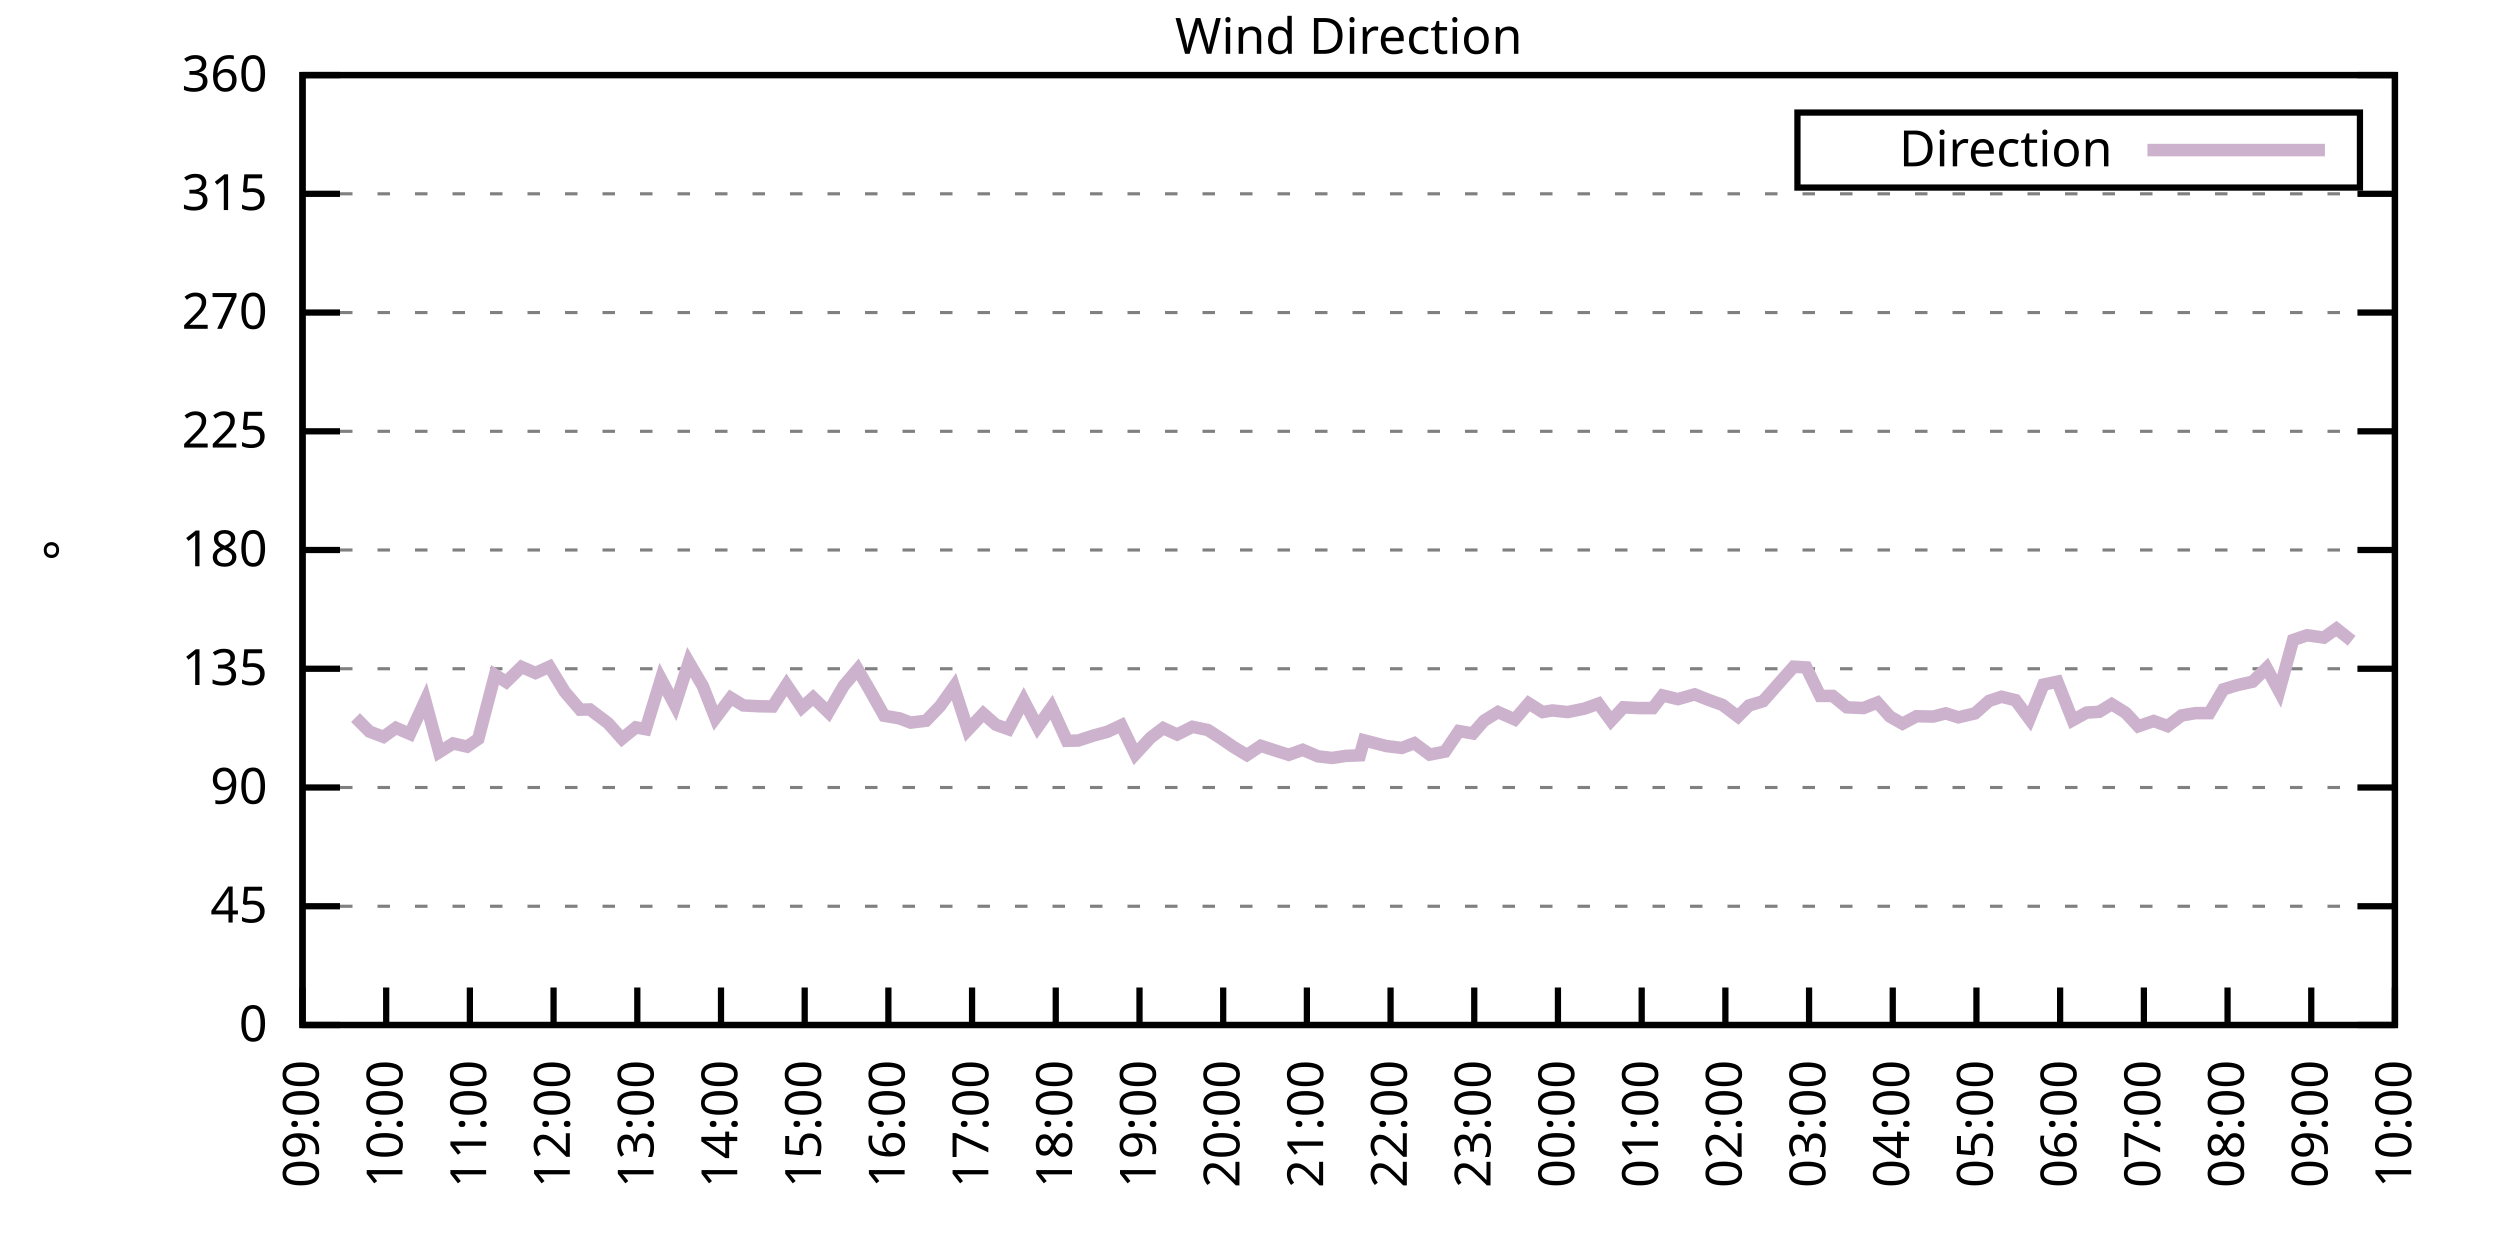
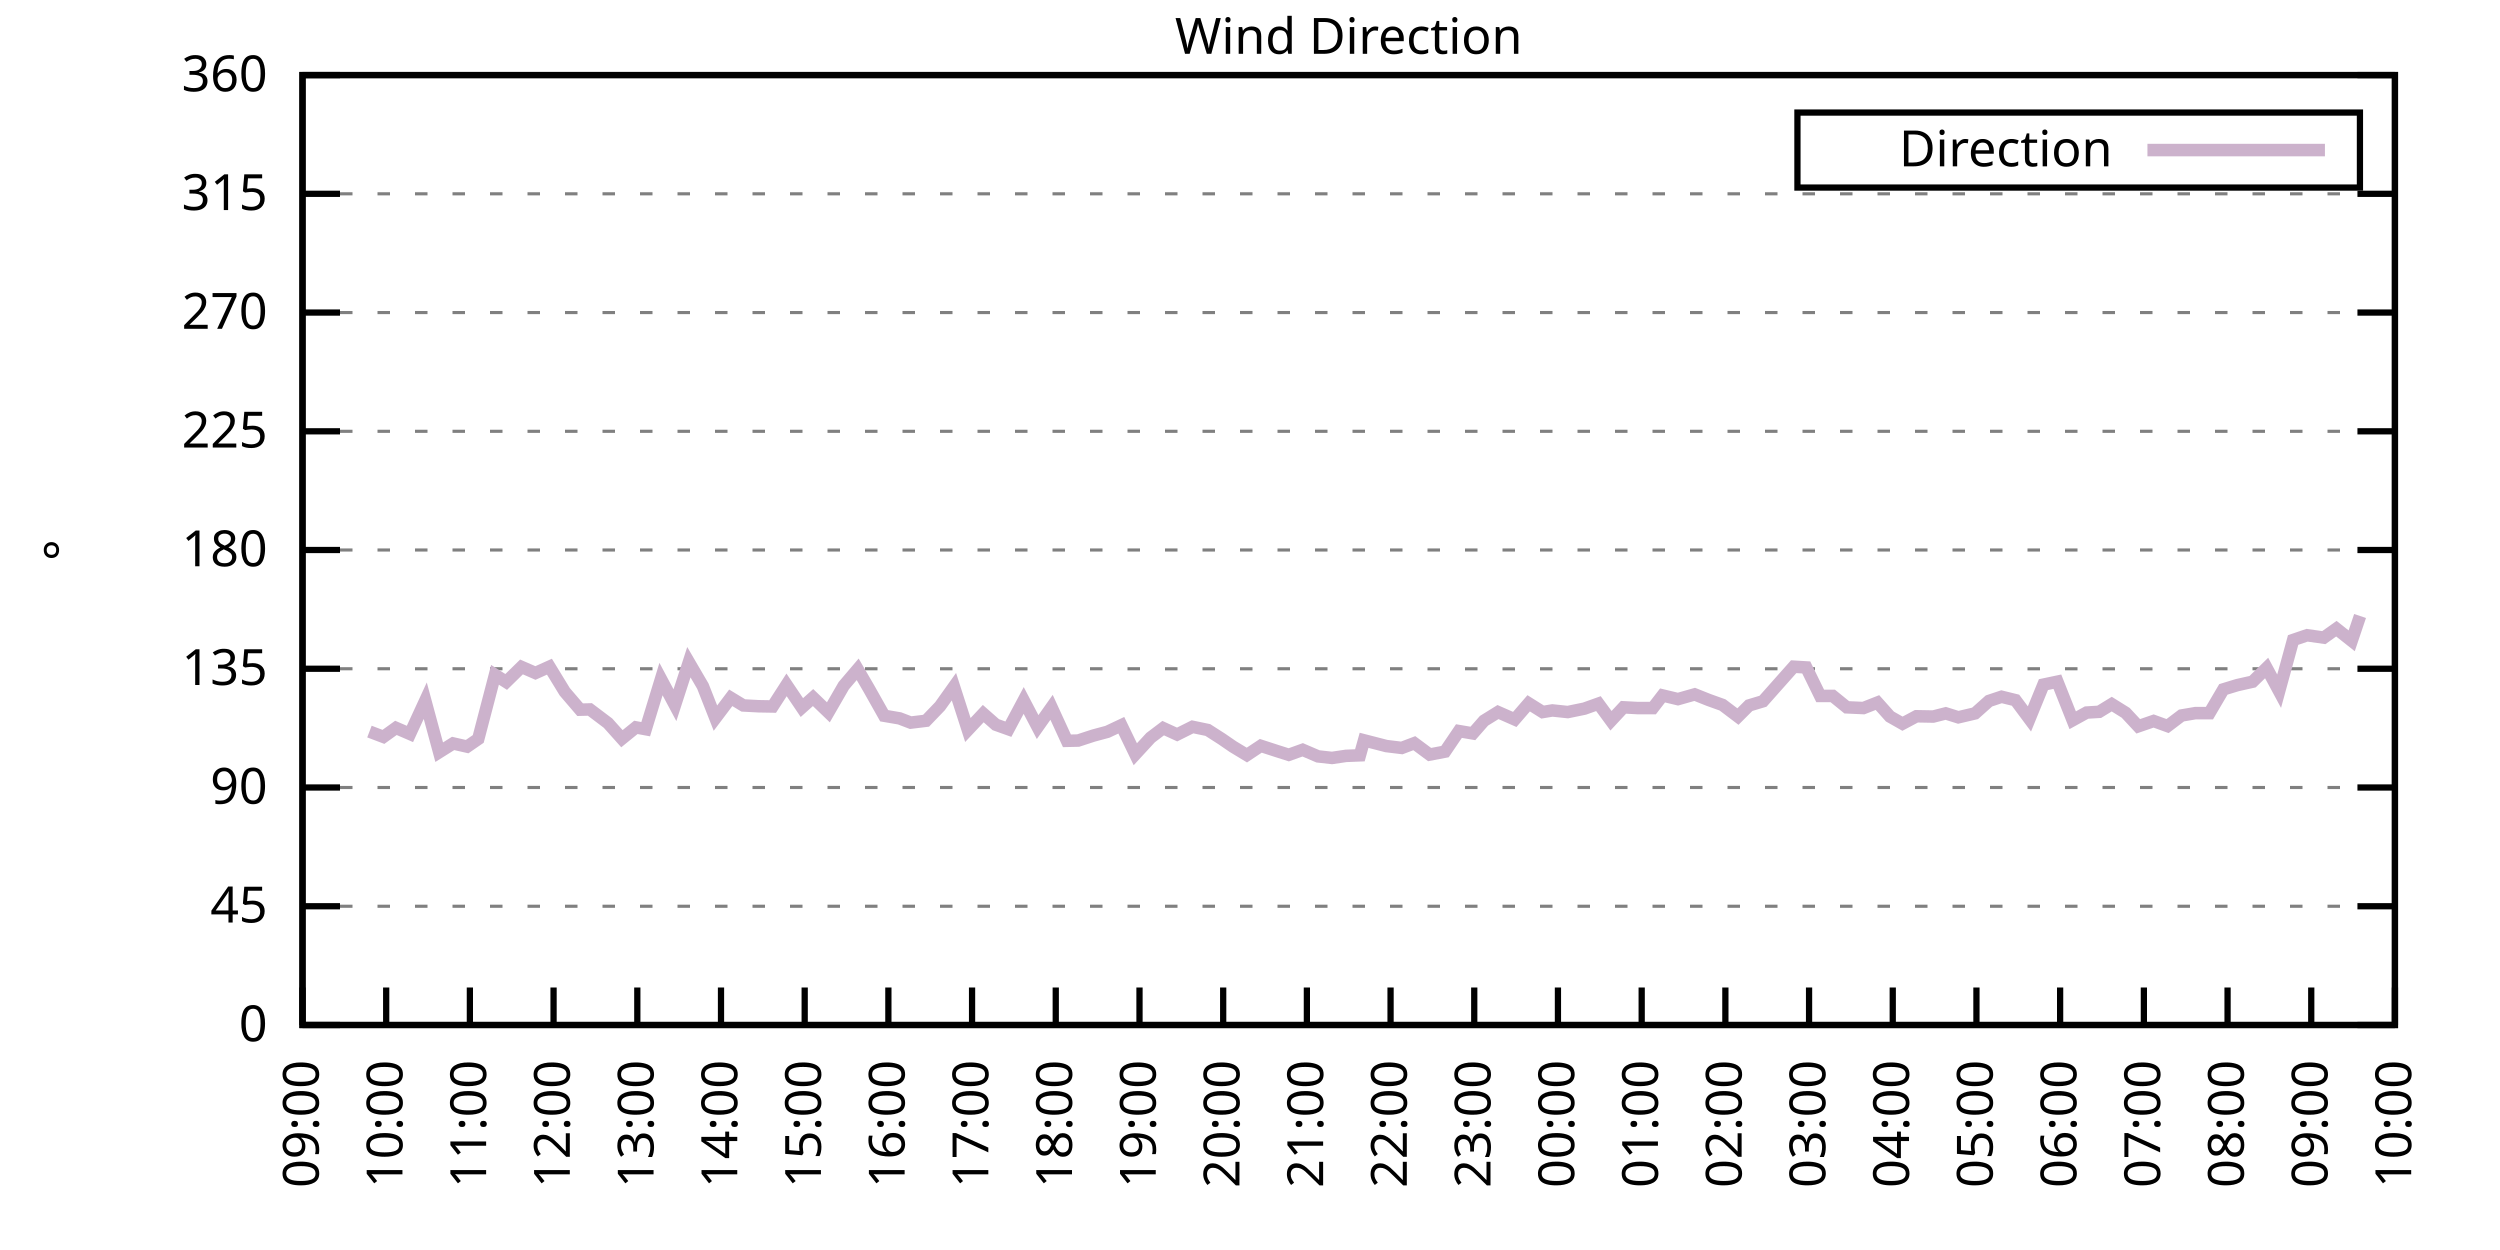
<svg xmlns="http://www.w3.org/2000/svg" xmlns:xlink="http://www.w3.org/1999/xlink" width="400" height="200" viewBox="0 0 400 200">
  <g id="gnuplot_canvas">
    <rect x="0" y="0" width="400" height="200" fill="none" />
    <defs>
      <circle id="gpDot" r="0.5" stroke-width="0.5" stroke="currentColor" />
      <path id="gpPt0" stroke-width="0.333" stroke="currentColor" d="M-1,0 h2 M0,-1 v2" />
      <path id="gpPt1" stroke-width="0.333" stroke="currentColor" d="M-1,-1 L1,1 M1,-1 L-1,1" />
      <path id="gpPt2" stroke-width="0.333" stroke="currentColor" d="M-1,0 L1,0 M0,-1 L0,1 M-1,-1 L1,1 M-1,1 L1,-1" />
      <rect id="gpPt3" stroke-width="0.333" stroke="currentColor" x="-1" y="-1" width="2" height="2" />
      <rect id="gpPt4" stroke-width="0.333" stroke="currentColor" fill="currentColor" x="-1" y="-1" width="2" height="2" />
      <circle id="gpPt5" stroke-width="0.333" stroke="currentColor" cx="0" cy="0" r="1" />
      <use xlink:href="#gpPt5" id="gpPt6" fill="currentColor" stroke="none" />
      <path id="gpPt7" stroke-width="0.333" stroke="currentColor" d="M0,-1.33 L-1.33,0.67 L1.33,0.67 z" />
      <use xlink:href="#gpPt7" id="gpPt8" fill="currentColor" stroke="none" />
      <use xlink:href="#gpPt7" id="gpPt9" stroke="currentColor" transform="rotate(180)" />
      <use xlink:href="#gpPt9" id="gpPt10" fill="currentColor" stroke="none" />
      <use xlink:href="#gpPt3" id="gpPt11" stroke="currentColor" transform="rotate(45)" />
      <use xlink:href="#gpPt11" id="gpPt12" fill="currentColor" stroke="none" />
      <path id="gpPt13" stroke-width="0.333" stroke="currentColor" d="M0,1.330 L1.265,0.411 L0.782,-1.067 L-0.782,-1.076 L-1.265,0.411 z" />
      <use xlink:href="#gpPt13" id="gpPt14" fill="currentColor" stroke="none" />
      <filter id="textbox" filterUnits="objectBoundingBox" x="0" y="0" height="1" width="1">
        <feFlood flood-color="white" flood-opacity="1" result="bgnd" />
        <feComposite in="SourceGraphic" in2="bgnd" operator="atop" />
      </filter>
      <filter id="greybox" filterUnits="objectBoundingBox" x="0" y="0" height="1" width="1">
        <feFlood flood-color="lightgrey" flood-opacity="1" result="grey" />
        <feComposite in="SourceGraphic" in2="grey" operator="atop" />
      </filter>
    </defs>
    <g fill="none" color="white" stroke="currentColor" stroke-width="1.00" stroke-linecap="butt" stroke-linejoin="miter">
</g>
    <g fill="none" color="black" stroke="currentColor" stroke-width="1.00" stroke-linecap="butt" stroke-linejoin="miter">
      <g stroke="none" shape-rendering="crispEdges">
        <polygon fill="rgb(255, 255, 255)" points="48.40,164.00 383.18,164.00 383.18,12.02 48.40,12.02 " />
      </g>
    </g>
    <g fill="none" color="black" stroke="currentColor" stroke-width="1.00" stroke-linecap="butt" stroke-linejoin="miter">
</g>
    <g fill="none" color="black" stroke="black" stroke-width="0.50" stroke-linecap="butt" stroke-linejoin="miter">
</g>
    <g fill="none" color="gray" stroke="currentColor" stroke-width="0.50" stroke-linecap="butt" stroke-linejoin="miter">
      <path stroke="gray" stroke-dasharray="2,4" class="gridline" d="M48.40,164.00 L383.19,164.00  " />
    </g>
    <g fill="none" color="gray" stroke="gray" stroke-width="1.00" stroke-linecap="butt" stroke-linejoin="miter">
</g>
    <g fill="none" color="black" stroke="currentColor" stroke-width="1.00" stroke-linecap="butt" stroke-linejoin="miter">
      <path stroke="black" d="M48.40,164.00 L54.40,164.00 M383.19,164.00 L377.19,164.00  " />
      <g transform="translate(42.80,166.60)" stroke="none" fill="black" font-family="Sans" font-size="8.00" text-anchor="end">
        <text>
          <tspan font-family="Sans"> 0</tspan>
        </text>
      </g>
    </g>
    <g fill="none" color="black" stroke="currentColor" stroke-width="1.00" stroke-linecap="butt" stroke-linejoin="miter">
</g>
    <g fill="none" color="black" stroke="black" stroke-width="0.50" stroke-linecap="butt" stroke-linejoin="miter">
</g>
    <g fill="none" color="gray" stroke="currentColor" stroke-width="0.50" stroke-linecap="butt" stroke-linejoin="miter">
      <path stroke="gray" stroke-dasharray="2,4" class="gridline" d="M48.40,145.00 L383.19,145.00  " />
    </g>
    <g fill="none" color="gray" stroke="gray" stroke-width="1.00" stroke-linecap="butt" stroke-linejoin="miter">
</g>
    <g fill="none" color="black" stroke="currentColor" stroke-width="1.00" stroke-linecap="butt" stroke-linejoin="miter">
      <path stroke="black" d="M48.40,145.00 L54.40,145.00 M383.19,145.00 L377.19,145.00  " />
      <g transform="translate(42.80,147.60)" stroke="none" fill="black" font-family="Sans" font-size="8.00" text-anchor="end">
        <text>
          <tspan font-family="Sans"> 45</tspan>
        </text>
      </g>
    </g>
    <g fill="none" color="black" stroke="currentColor" stroke-width="1.00" stroke-linecap="butt" stroke-linejoin="miter">
</g>
    <g fill="none" color="black" stroke="black" stroke-width="0.50" stroke-linecap="butt" stroke-linejoin="miter">
</g>
    <g fill="none" color="gray" stroke="currentColor" stroke-width="0.50" stroke-linecap="butt" stroke-linejoin="miter">
      <path stroke="gray" stroke-dasharray="2,4" class="gridline" d="M48.40,126.00 L383.19,126.00  " />
    </g>
    <g fill="none" color="gray" stroke="gray" stroke-width="1.00" stroke-linecap="butt" stroke-linejoin="miter">
</g>
    <g fill="none" color="black" stroke="currentColor" stroke-width="1.00" stroke-linecap="butt" stroke-linejoin="miter">
      <path stroke="black" d="M48.40,126.00 L54.40,126.00 M383.19,126.00 L377.19,126.00  " />
      <g transform="translate(42.80,128.60)" stroke="none" fill="black" font-family="Sans" font-size="8.00" text-anchor="end">
        <text>
          <tspan font-family="Sans"> 90</tspan>
        </text>
      </g>
    </g>
    <g fill="none" color="black" stroke="currentColor" stroke-width="1.00" stroke-linecap="butt" stroke-linejoin="miter">
</g>
    <g fill="none" color="black" stroke="black" stroke-width="0.50" stroke-linecap="butt" stroke-linejoin="miter">
</g>
    <g fill="none" color="gray" stroke="currentColor" stroke-width="0.50" stroke-linecap="butt" stroke-linejoin="miter">
      <path stroke="gray" stroke-dasharray="2,4" class="gridline" d="M48.40,107.00 L383.19,107.00  " />
    </g>
    <g fill="none" color="gray" stroke="gray" stroke-width="1.00" stroke-linecap="butt" stroke-linejoin="miter">
</g>
    <g fill="none" color="black" stroke="currentColor" stroke-width="1.00" stroke-linecap="butt" stroke-linejoin="miter">
      <path stroke="black" d="M48.40,107.00 L54.40,107.00 M383.19,107.00 L377.19,107.00  " />
      <g transform="translate(42.80,109.60)" stroke="none" fill="black" font-family="Sans" font-size="8.00" text-anchor="end">
        <text>
          <tspan font-family="Sans"> 135</tspan>
        </text>
      </g>
    </g>
    <g fill="none" color="black" stroke="currentColor" stroke-width="1.00" stroke-linecap="butt" stroke-linejoin="miter">
</g>
    <g fill="none" color="black" stroke="black" stroke-width="0.50" stroke-linecap="butt" stroke-linejoin="miter">
</g>
    <g fill="none" color="gray" stroke="currentColor" stroke-width="0.50" stroke-linecap="butt" stroke-linejoin="miter">
      <path stroke="gray" stroke-dasharray="2,4" class="gridline" d="M48.40,88.00 L383.19,88.00  " />
    </g>
    <g fill="none" color="gray" stroke="gray" stroke-width="1.00" stroke-linecap="butt" stroke-linejoin="miter">
</g>
    <g fill="none" color="black" stroke="currentColor" stroke-width="1.00" stroke-linecap="butt" stroke-linejoin="miter">
      <path stroke="black" d="M48.40,88.00 L54.40,88.00 M383.19,88.00 L377.19,88.00  " />
      <g transform="translate(42.80,90.60)" stroke="none" fill="black" font-family="Sans" font-size="8.00" text-anchor="end">
        <text>
          <tspan font-family="Sans"> 180</tspan>
        </text>
      </g>
    </g>
    <g fill="none" color="black" stroke="currentColor" stroke-width="1.00" stroke-linecap="butt" stroke-linejoin="miter">
</g>
    <g fill="none" color="black" stroke="black" stroke-width="0.50" stroke-linecap="butt" stroke-linejoin="miter">
</g>
    <g fill="none" color="gray" stroke="currentColor" stroke-width="0.50" stroke-linecap="butt" stroke-linejoin="miter">
      <path stroke="gray" stroke-dasharray="2,4" class="gridline" d="M48.40,69.01 L383.19,69.01  " />
    </g>
    <g fill="none" color="gray" stroke="gray" stroke-width="1.00" stroke-linecap="butt" stroke-linejoin="miter">
</g>
    <g fill="none" color="black" stroke="currentColor" stroke-width="1.00" stroke-linecap="butt" stroke-linejoin="miter">
      <path stroke="black" d="M48.40,69.01 L54.40,69.01 M383.19,69.01 L377.19,69.01  " />
      <g transform="translate(42.80,71.61)" stroke="none" fill="black" font-family="Sans" font-size="8.00" text-anchor="end">
        <text>
          <tspan font-family="Sans"> 225</tspan>
        </text>
      </g>
    </g>
    <g fill="none" color="black" stroke="currentColor" stroke-width="1.00" stroke-linecap="butt" stroke-linejoin="miter">
</g>
    <g fill="none" color="black" stroke="black" stroke-width="0.50" stroke-linecap="butt" stroke-linejoin="miter">
</g>
    <g fill="none" color="gray" stroke="currentColor" stroke-width="0.50" stroke-linecap="butt" stroke-linejoin="miter">
      <path stroke="gray" stroke-dasharray="2,4" class="gridline" d="M48.40,50.01 L383.19,50.01  " />
    </g>
    <g fill="none" color="gray" stroke="gray" stroke-width="1.00" stroke-linecap="butt" stroke-linejoin="miter">
</g>
    <g fill="none" color="black" stroke="currentColor" stroke-width="1.00" stroke-linecap="butt" stroke-linejoin="miter">
      <path stroke="black" d="M48.40,50.01 L54.40,50.01 M383.19,50.01 L377.19,50.01  " />
      <g transform="translate(42.80,52.61)" stroke="none" fill="black" font-family="Sans" font-size="8.00" text-anchor="end">
        <text>
          <tspan font-family="Sans"> 270</tspan>
        </text>
      </g>
    </g>
    <g fill="none" color="black" stroke="currentColor" stroke-width="1.00" stroke-linecap="butt" stroke-linejoin="miter">
</g>
    <g fill="none" color="black" stroke="black" stroke-width="0.50" stroke-linecap="butt" stroke-linejoin="miter">
</g>
    <g fill="none" color="gray" stroke="currentColor" stroke-width="0.50" stroke-linecap="butt" stroke-linejoin="miter">
      <path stroke="gray" stroke-dasharray="2,4" class="gridline" d="M48.40,31.01 L383.19,31.01  " />
    </g>
    <g fill="none" color="gray" stroke="gray" stroke-width="1.00" stroke-linecap="butt" stroke-linejoin="miter">
</g>
    <g fill="none" color="black" stroke="currentColor" stroke-width="1.00" stroke-linecap="butt" stroke-linejoin="miter">
      <path stroke="black" d="M48.40,31.01 L54.40,31.01 M383.19,31.01 L377.19,31.01  " />
      <g transform="translate(42.80,33.61)" stroke="none" fill="black" font-family="Sans" font-size="8.00" text-anchor="end">
        <text>
          <tspan font-family="Sans"> 315</tspan>
        </text>
      </g>
    </g>
    <g fill="none" color="black" stroke="currentColor" stroke-width="1.00" stroke-linecap="butt" stroke-linejoin="miter">
</g>
    <g fill="none" color="black" stroke="black" stroke-width="0.50" stroke-linecap="butt" stroke-linejoin="miter">
</g>
    <g fill="none" color="gray" stroke="currentColor" stroke-width="0.50" stroke-linecap="butt" stroke-linejoin="miter">
      <path stroke="gray" stroke-dasharray="2,4" class="gridline" d="M48.40,12.01 L383.19,12.01  " />
    </g>
    <g fill="none" color="gray" stroke="gray" stroke-width="1.00" stroke-linecap="butt" stroke-linejoin="miter">
</g>
    <g fill="none" color="black" stroke="currentColor" stroke-width="1.00" stroke-linecap="butt" stroke-linejoin="miter">
      <path stroke="black" d="M48.40,12.01 L54.40,12.01 M383.19,12.01 L377.19,12.01  " />
      <g transform="translate(42.80,14.61)" stroke="none" fill="black" font-family="Sans" font-size="8.00" text-anchor="end">
        <text>
          <tspan font-family="Sans"> 360</tspan>
        </text>
      </g>
    </g>
    <g fill="none" color="black" stroke="currentColor" stroke-width="1.00" stroke-linecap="butt" stroke-linejoin="miter">
      <path stroke="black" d="M48.40,164.00 L48.40,158.00  " />
      <g transform="translate(51.00,169.60) rotate(270.00)" stroke="none" fill="black" font-family="Sans" font-size="8.00" text-anchor="end">
        <text>
          <tspan font-family="Sans">09:00</tspan>
        </text>
      </g>
    </g>
    <g fill="none" color="black" stroke="currentColor" stroke-width="1.00" stroke-linecap="butt" stroke-linejoin="miter">
      <path stroke="black" d="M61.79,164.00 L61.79,158.00  " />
      <g transform="translate(64.39,169.60) rotate(270.00)" stroke="none" fill="black" font-family="Sans" font-size="8.00" text-anchor="end">
        <text>
          <tspan font-family="Sans">10:00</tspan>
        </text>
      </g>
    </g>
    <g fill="none" color="black" stroke="currentColor" stroke-width="1.00" stroke-linecap="butt" stroke-linejoin="miter">
      <path stroke="black" d="M75.18,164.00 L75.18,158.00  " />
      <g transform="translate(77.78,169.60) rotate(270.00)" stroke="none" fill="black" font-family="Sans" font-size="8.00" text-anchor="end">
        <text>
          <tspan font-family="Sans">11:00</tspan>
        </text>
      </g>
    </g>
    <g fill="none" color="black" stroke="currentColor" stroke-width="1.00" stroke-linecap="butt" stroke-linejoin="miter">
      <path stroke="black" d="M88.57,164.00 L88.57,158.00  " />
      <g transform="translate(91.17,169.60) rotate(270.00)" stroke="none" fill="black" font-family="Sans" font-size="8.00" text-anchor="end">
        <text>
          <tspan font-family="Sans">12:00</tspan>
        </text>
      </g>
    </g>
    <g fill="none" color="black" stroke="currentColor" stroke-width="1.00" stroke-linecap="butt" stroke-linejoin="miter">
      <path stroke="black" d="M101.97,164.00 L101.97,158.00  " />
      <g transform="translate(104.57,169.60) rotate(270.00)" stroke="none" fill="black" font-family="Sans" font-size="8.00" text-anchor="end">
        <text>
          <tspan font-family="Sans">13:00</tspan>
        </text>
      </g>
    </g>
    <g fill="none" color="black" stroke="currentColor" stroke-width="1.00" stroke-linecap="butt" stroke-linejoin="miter">
      <path stroke="black" d="M115.36,164.00 L115.36,158.00  " />
      <g transform="translate(117.96,169.60) rotate(270.00)" stroke="none" fill="black" font-family="Sans" font-size="8.00" text-anchor="end">
        <text>
          <tspan font-family="Sans">14:00</tspan>
        </text>
      </g>
    </g>
    <g fill="none" color="black" stroke="currentColor" stroke-width="1.00" stroke-linecap="butt" stroke-linejoin="miter">
      <path stroke="black" d="M128.75,164.00 L128.75,158.00  " />
      <g transform="translate(131.35,169.60) rotate(270.00)" stroke="none" fill="black" font-family="Sans" font-size="8.00" text-anchor="end">
        <text>
          <tspan font-family="Sans">15:00</tspan>
        </text>
      </g>
    </g>
    <g fill="none" color="black" stroke="currentColor" stroke-width="1.00" stroke-linecap="butt" stroke-linejoin="miter">
      <path stroke="black" d="M142.14,164.00 L142.14,158.00  " />
      <g transform="translate(144.74,169.60) rotate(270.00)" stroke="none" fill="black" font-family="Sans" font-size="8.00" text-anchor="end">
        <text>
          <tspan font-family="Sans">16:00</tspan>
        </text>
      </g>
    </g>
    <g fill="none" color="black" stroke="currentColor" stroke-width="1.00" stroke-linecap="butt" stroke-linejoin="miter">
      <path stroke="black" d="M155.53,164.00 L155.53,158.00  " />
      <g transform="translate(158.13,169.60) rotate(270.00)" stroke="none" fill="black" font-family="Sans" font-size="8.00" text-anchor="end">
        <text>
          <tspan font-family="Sans">17:00</tspan>
        </text>
      </g>
    </g>
    <g fill="none" color="black" stroke="currentColor" stroke-width="1.00" stroke-linecap="butt" stroke-linejoin="miter">
      <path stroke="black" d="M168.92,164.00 L168.92,158.00  " />
      <g transform="translate(171.52,169.60) rotate(270.00)" stroke="none" fill="black" font-family="Sans" font-size="8.00" text-anchor="end">
        <text>
          <tspan font-family="Sans">18:00</tspan>
        </text>
      </g>
    </g>
    <g fill="none" color="black" stroke="currentColor" stroke-width="1.00" stroke-linecap="butt" stroke-linejoin="miter">
      <path stroke="black" d="M182.32,164.00 L182.32,158.00  " />
      <g transform="translate(184.92,169.60) rotate(270.00)" stroke="none" fill="black" font-family="Sans" font-size="8.00" text-anchor="end">
        <text>
          <tspan font-family="Sans">19:00</tspan>
        </text>
      </g>
    </g>
    <g fill="none" color="black" stroke="currentColor" stroke-width="1.00" stroke-linecap="butt" stroke-linejoin="miter">
      <path stroke="black" d="M195.71,164.00 L195.71,158.00  " />
      <g transform="translate(198.31,169.60) rotate(270.00)" stroke="none" fill="black" font-family="Sans" font-size="8.00" text-anchor="end">
        <text>
          <tspan font-family="Sans">20:00</tspan>
        </text>
      </g>
    </g>
    <g fill="none" color="black" stroke="currentColor" stroke-width="1.00" stroke-linecap="butt" stroke-linejoin="miter">
      <path stroke="black" d="M209.10,164.00 L209.10,158.00  " />
      <g transform="translate(211.70,169.60) rotate(270.00)" stroke="none" fill="black" font-family="Sans" font-size="8.00" text-anchor="end">
        <text>
          <tspan font-family="Sans">21:00</tspan>
        </text>
      </g>
    </g>
    <g fill="none" color="black" stroke="currentColor" stroke-width="1.00" stroke-linecap="butt" stroke-linejoin="miter">
      <path stroke="black" d="M222.49,164.00 L222.49,158.00  " />
      <g transform="translate(225.09,169.60) rotate(270.00)" stroke="none" fill="black" font-family="Sans" font-size="8.00" text-anchor="end">
        <text>
          <tspan font-family="Sans">22:00</tspan>
        </text>
      </g>
    </g>
    <g fill="none" color="black" stroke="currentColor" stroke-width="1.00" stroke-linecap="butt" stroke-linejoin="miter">
      <path stroke="black" d="M235.88,164.00 L235.88,158.00  " />
      <g transform="translate(238.48,169.60) rotate(270.00)" stroke="none" fill="black" font-family="Sans" font-size="8.00" text-anchor="end">
        <text>
          <tspan font-family="Sans">23:00</tspan>
        </text>
      </g>
    </g>
    <g fill="none" color="black" stroke="currentColor" stroke-width="1.00" stroke-linecap="butt" stroke-linejoin="miter">
      <path stroke="black" d="M249.27,164.00 L249.27,158.00  " />
      <g transform="translate(251.87,169.60) rotate(270.00)" stroke="none" fill="black" font-family="Sans" font-size="8.00" text-anchor="end">
        <text>
          <tspan font-family="Sans">00:00</tspan>
        </text>
      </g>
    </g>
    <g fill="none" color="black" stroke="currentColor" stroke-width="1.00" stroke-linecap="butt" stroke-linejoin="miter">
      <path stroke="black" d="M262.67,164.00 L262.67,158.00  " />
      <g transform="translate(265.27,169.60) rotate(270.00)" stroke="none" fill="black" font-family="Sans" font-size="8.00" text-anchor="end">
        <text>
          <tspan font-family="Sans">01:00</tspan>
        </text>
      </g>
    </g>
    <g fill="none" color="black" stroke="currentColor" stroke-width="1.00" stroke-linecap="butt" stroke-linejoin="miter">
      <path stroke="black" d="M276.06,164.00 L276.06,158.00  " />
      <g transform="translate(278.66,169.60) rotate(270.00)" stroke="none" fill="black" font-family="Sans" font-size="8.00" text-anchor="end">
        <text>
          <tspan font-family="Sans">02:00</tspan>
        </text>
      </g>
    </g>
    <g fill="none" color="black" stroke="currentColor" stroke-width="1.00" stroke-linecap="butt" stroke-linejoin="miter">
      <path stroke="black" d="M289.45,164.00 L289.45,158.00  " />
      <g transform="translate(292.05,169.60) rotate(270.00)" stroke="none" fill="black" font-family="Sans" font-size="8.00" text-anchor="end">
        <text>
          <tspan font-family="Sans">03:00</tspan>
        </text>
      </g>
    </g>
    <g fill="none" color="black" stroke="currentColor" stroke-width="1.00" stroke-linecap="butt" stroke-linejoin="miter">
      <path stroke="black" d="M302.84,164.00 L302.84,158.00  " />
      <g transform="translate(305.44,169.60) rotate(270.00)" stroke="none" fill="black" font-family="Sans" font-size="8.00" text-anchor="end">
        <text>
          <tspan font-family="Sans">04:00</tspan>
        </text>
      </g>
    </g>
    <g fill="none" color="black" stroke="currentColor" stroke-width="1.00" stroke-linecap="butt" stroke-linejoin="miter">
      <path stroke="black" d="M316.23,164.00 L316.23,158.00  " />
      <g transform="translate(318.83,169.60) rotate(270.00)" stroke="none" fill="black" font-family="Sans" font-size="8.00" text-anchor="end">
        <text>
          <tspan font-family="Sans">05:00</tspan>
        </text>
      </g>
    </g>
    <g fill="none" color="black" stroke="currentColor" stroke-width="1.00" stroke-linecap="butt" stroke-linejoin="miter">
      <path stroke="black" d="M329.62,164.00 L329.62,158.00  " />
      <g transform="translate(332.22,169.60) rotate(270.00)" stroke="none" fill="black" font-family="Sans" font-size="8.00" text-anchor="end">
        <text>
          <tspan font-family="Sans">06:00</tspan>
        </text>
      </g>
    </g>
    <g fill="none" color="black" stroke="currentColor" stroke-width="1.00" stroke-linecap="butt" stroke-linejoin="miter">
      <path stroke="black" d="M343.02,164.00 L343.02,158.00  " />
      <g transform="translate(345.62,169.60) rotate(270.00)" stroke="none" fill="black" font-family="Sans" font-size="8.00" text-anchor="end">
        <text>
          <tspan font-family="Sans">07:00</tspan>
        </text>
      </g>
    </g>
    <g fill="none" color="black" stroke="currentColor" stroke-width="1.00" stroke-linecap="butt" stroke-linejoin="miter">
      <path stroke="black" d="M356.41,164.00 L356.41,158.00  " />
      <g transform="translate(359.01,169.60) rotate(270.00)" stroke="none" fill="black" font-family="Sans" font-size="8.00" text-anchor="end">
        <text>
          <tspan font-family="Sans">08:00</tspan>
        </text>
      </g>
    </g>
    <g fill="none" color="black" stroke="currentColor" stroke-width="1.00" stroke-linecap="butt" stroke-linejoin="miter">
      <path stroke="black" d="M369.80,164.00 L369.80,158.00  " />
      <g transform="translate(372.40,169.60) rotate(270.00)" stroke="none" fill="black" font-family="Sans" font-size="8.00" text-anchor="end">
        <text>
          <tspan font-family="Sans">09:00</tspan>
        </text>
      </g>
    </g>
    <g fill="none" color="black" stroke="currentColor" stroke-width="1.00" stroke-linecap="butt" stroke-linejoin="miter">
      <path stroke="black" d="M383.19,164.00 L383.19,158.00  " />
      <g transform="translate(385.79,169.60) rotate(270.00)" stroke="none" fill="black" font-family="Sans" font-size="8.00" text-anchor="end">
        <text>
          <tspan font-family="Sans">10:00</tspan>
        </text>
      </g>
    </g>
    <g fill="none" color="black" stroke="currentColor" stroke-width="1.00" stroke-linecap="butt" stroke-linejoin="miter">
</g>
    <g fill="none" color="black" stroke="currentColor" stroke-width="1.00" stroke-linecap="butt" stroke-linejoin="miter">
      <path stroke="black" d="M48.40,12.01 L48.40,164.00 L383.19,164.00 L383.19,12.01 L48.40,12.01 Z  " />
    </g>
    <g fill="none" color="black" stroke="currentColor" stroke-width="1.00" stroke-linecap="butt" stroke-linejoin="miter">
</g>
    <g fill="none" color="black" stroke="currentColor" stroke-width="1.00" stroke-linecap="butt" stroke-linejoin="miter">
      <path stroke="black" d="M287.59,30.01 L287.59,18.01 L377.59,18.01 L377.59,30.01 L287.59,30.01 Z  " />
    </g>
    <g id="Wind_direction_plot_1">
      <g fill="none" color="white" stroke="black" stroke-width="2.00" stroke-linecap="butt" stroke-linejoin="miter">
</g>
      <g fill="none" color="black" stroke="currentColor" stroke-width="2.00" stroke-linecap="butt" stroke-linejoin="miter">
        <g transform="translate(337.99,26.61)" stroke="none" fill="black" font-family="Sans" font-size="8.00" text-anchor="end">
          <text>
            <tspan font-family="Sans">Direction</tspan>
          </text>
        </g>
      </g>
      <g fill="none" color="black" stroke="currentColor" stroke-width="2.00" stroke-linecap="butt" stroke-linejoin="miter">
-         <path stroke="rgb(204, 178, 204)" d="M343.59,24.01 L371.99,24.01 M56.88,114.81 L59.11,117.05 L61.35,117.90 L63.35,116.46 L65.59,117.43 L68.04,112.11   L70.27,120.35 L72.50,118.95 L74.74,119.46 L76.52,118.23 L79.20,107.97 L80.99,109.11 L83.44,106.71 L85.67,107.68   L87.91,106.67 L90.36,110.68 L92.82,113.55 L94.38,113.51 L97.28,115.70 L99.51,118.19 L101.74,116.38 L103.31,116.67   L105.76,108.65 L107.99,112.83 L110.22,105.95 L112.46,109.79 L114.47,114.90 L116.92,111.65 L118.93,112.87 L121.38,113.00   L123.62,113.04 L125.85,109.58 L128.30,113.21 L130.09,111.61 L132.54,113.97 L135.00,109.71 L137.23,107.09 L139.02,110.17   L141.47,114.52 L143.93,114.94 L145.71,115.62 L148.17,115.32 L150.40,113.00 L152.63,109.87 L154.86,116.80 L157.32,114.18   L159.33,115.95 L161.34,116.67 L163.79,112.07 L166.02,116.33 L168.25,113.17 L170.71,118.53 L172.50,118.49 L174.95,117.69   L177.18,117.09 L179.41,116.04 L181.65,120.68 L184.10,118.02 L186.11,116.50 L188.34,117.52 L190.80,116.29 L193.25,116.80   L195.48,118.23 L197.27,119.46 L199.50,120.81 L201.73,119.33 L204.19,120.13 L206.20,120.77 L208.43,119.97 L210.88,121.02   L213.12,121.27 L215.35,120.94 L217.58,120.85 L218.25,118.45 L221.82,119.37 L224.28,119.67 L226.29,118.91 L228.74,120.73   L231.20,120.26 L233.43,116.97 L235.66,117.35 L237.44,115.32 L239.68,113.93 L242.36,115.11 L244.59,112.53 L246.82,113.93   L248.38,113.67 L250.84,113.93 L253.51,113.38 L255.75,112.58 L257.76,115.32 L259.76,113.17 L262.00,113.29 L264.45,113.29   L266.01,111.27 L268.47,111.86 L271.15,111.10 L273.38,111.99 L275.61,112.79 L278.07,114.65 L279.85,112.87 L282.08,112.20   L286.99,106.67 L289.00,106.79 L291.23,111.35 L293.24,111.35 L295.48,113.17 L298.15,113.29 L300.39,112.41 L302.39,114.65   L304.40,115.79 L306.63,114.60 L309.31,114.65 L311.32,114.14 L313.33,114.77 L316.01,114.14 L318.24,112.15 L320.25,111.48   L322.48,112.03 L324.71,115.03 L326.95,109.54 L329.18,109.07 L331.63,115.24 L333.86,114.01 L335.87,113.89 L337.88,112.66   L340.11,114.05 L342.12,116.21 L344.58,115.36 L346.81,116.17 L349.04,114.48 L351.27,114.10 L353.51,114.10 L355.74,110.30   L357.97,109.62 L360.42,109.07 L362.66,106.88 L364.66,110.59 L366.90,102.40 L369.13,101.64 L371.81,102.02 L373.82,100.59   L376.27,102.53  " />
+         <path stroke="rgb(204, 178, 204)" d="M343.59,24.01 L371.99,24.01 M59.11,117.05 L61.35,117.90 L63.35,116.46 L65.59,117.43 L68.04,112.11 L70.27,120.35   L72.50,118.95 L74.74,119.46 L76.52,118.23 L79.20,107.97 L80.99,109.11 L83.44,106.71 L85.67,107.68 L87.91,106.67   L90.36,110.68 L92.82,113.55 L94.38,113.51 L97.28,115.70 L99.51,118.19 L101.74,116.38 L103.31,116.67 L105.76,108.65   L107.99,112.83 L110.22,105.95 L112.46,109.79 L114.47,114.90 L116.92,111.65 L118.93,112.87 L121.38,113.00 L123.62,113.04   L125.85,109.58 L128.30,113.21 L130.09,111.61 L132.54,113.97 L135.00,109.71 L137.23,107.09 L139.02,110.17 L141.47,114.52   L143.93,114.94 L145.71,115.62 L148.17,115.32 L150.40,113.00 L152.63,109.87 L154.86,116.80 L157.32,114.18 L159.33,115.95   L161.34,116.67 L163.79,112.07 L166.02,116.33 L168.25,113.17 L170.71,118.53 L172.50,118.49 L174.95,117.69 L177.18,117.09   L179.41,116.04 L181.65,120.68 L184.10,118.02 L186.11,116.50 L188.34,117.52 L190.80,116.29 L193.25,116.80 L195.48,118.23   L197.27,119.46 L199.50,120.81 L201.73,119.33 L204.19,120.13 L206.20,120.77 L208.43,119.97 L210.88,121.02 L213.12,121.27   L215.35,120.94 L217.58,120.85 L218.25,118.45 L221.82,119.37 L224.28,119.67 L226.29,118.91 L228.74,120.73 L231.20,120.26   L233.43,116.97 L235.66,117.35 L237.44,115.32 L239.68,113.93 L242.36,115.11 L244.59,112.53 L246.82,113.93 L248.38,113.67   L250.84,113.93 L253.51,113.38 L255.75,112.58 L257.76,115.32 L259.76,113.17 L262.00,113.29 L264.45,113.29 L266.01,111.27   L268.47,111.86 L271.15,111.10 L273.38,111.99 L275.61,112.79 L278.07,114.65 L279.85,112.87 L282.08,112.20 L286.99,106.67   L289.00,106.79 L291.23,111.35 L293.24,111.35 L295.48,113.17 L298.15,113.29 L300.39,112.41 L302.39,114.65 L304.40,115.79   L306.63,114.60 L309.31,114.65 L311.32,114.14 L313.33,114.77 L316.01,114.14 L318.24,112.15 L320.25,111.48 L322.48,112.03   L324.71,115.03 L326.95,109.54 L329.18,109.07 L331.63,115.24 L333.86,114.01 L335.87,113.89 L337.88,112.66 L340.11,114.05   L342.12,116.21 L344.58,115.36 L346.81,116.17 L349.04,114.48 L351.27,114.10 L353.51,114.10 L355.74,110.30 L357.97,109.62   L360.42,109.07 L362.66,106.88 L364.66,110.59 L366.90,102.40 L369.13,101.64 L371.81,102.02 L373.82,100.59 L376.27,102.53   L377.61,98.56  " />
      </g>
    </g>
    <g fill="none" color="black" stroke="currentColor" stroke-width="2.00" stroke-linecap="butt" stroke-linejoin="miter">
</g>
    <g fill="none" color="black" stroke="black" stroke-width="1.00" stroke-linecap="butt" stroke-linejoin="miter">
</g>
    <g fill="none" color="black" stroke="currentColor" stroke-width="1.00" stroke-linecap="butt" stroke-linejoin="miter">
      <path stroke="black" d="M48.40,12.01 L48.40,164.00 L383.19,164.00 L383.19,12.01 L48.40,12.01 Z  " />
      <g transform="translate(12.80,88.01) rotate(270.00)" stroke="none" fill="black" font-family="Sans" font-size="8.00" text-anchor="middle">
        <text>
          <tspan font-family="Sans">°</tspan>
        </text>
      </g>
    </g>
    <g fill="none" color="black" stroke="currentColor" stroke-width="1.00" stroke-linecap="butt" stroke-linejoin="miter">
</g>
    <g fill="none" color="black" stroke="currentColor" stroke-width="1.00" stroke-linecap="butt" stroke-linejoin="miter">
      <g transform="translate(215.79,8.61)" stroke="none" fill="black" font-family="Sans" font-size="8.00" text-anchor="middle">
        <text>
          <tspan font-family="Sans">Wind Direction</tspan>
        </text>
      </g>
    </g>
    <g fill="none" color="black" stroke="currentColor" stroke-width="1.00" stroke-linecap="butt" stroke-linejoin="miter">
</g>
  </g>
</svg>
